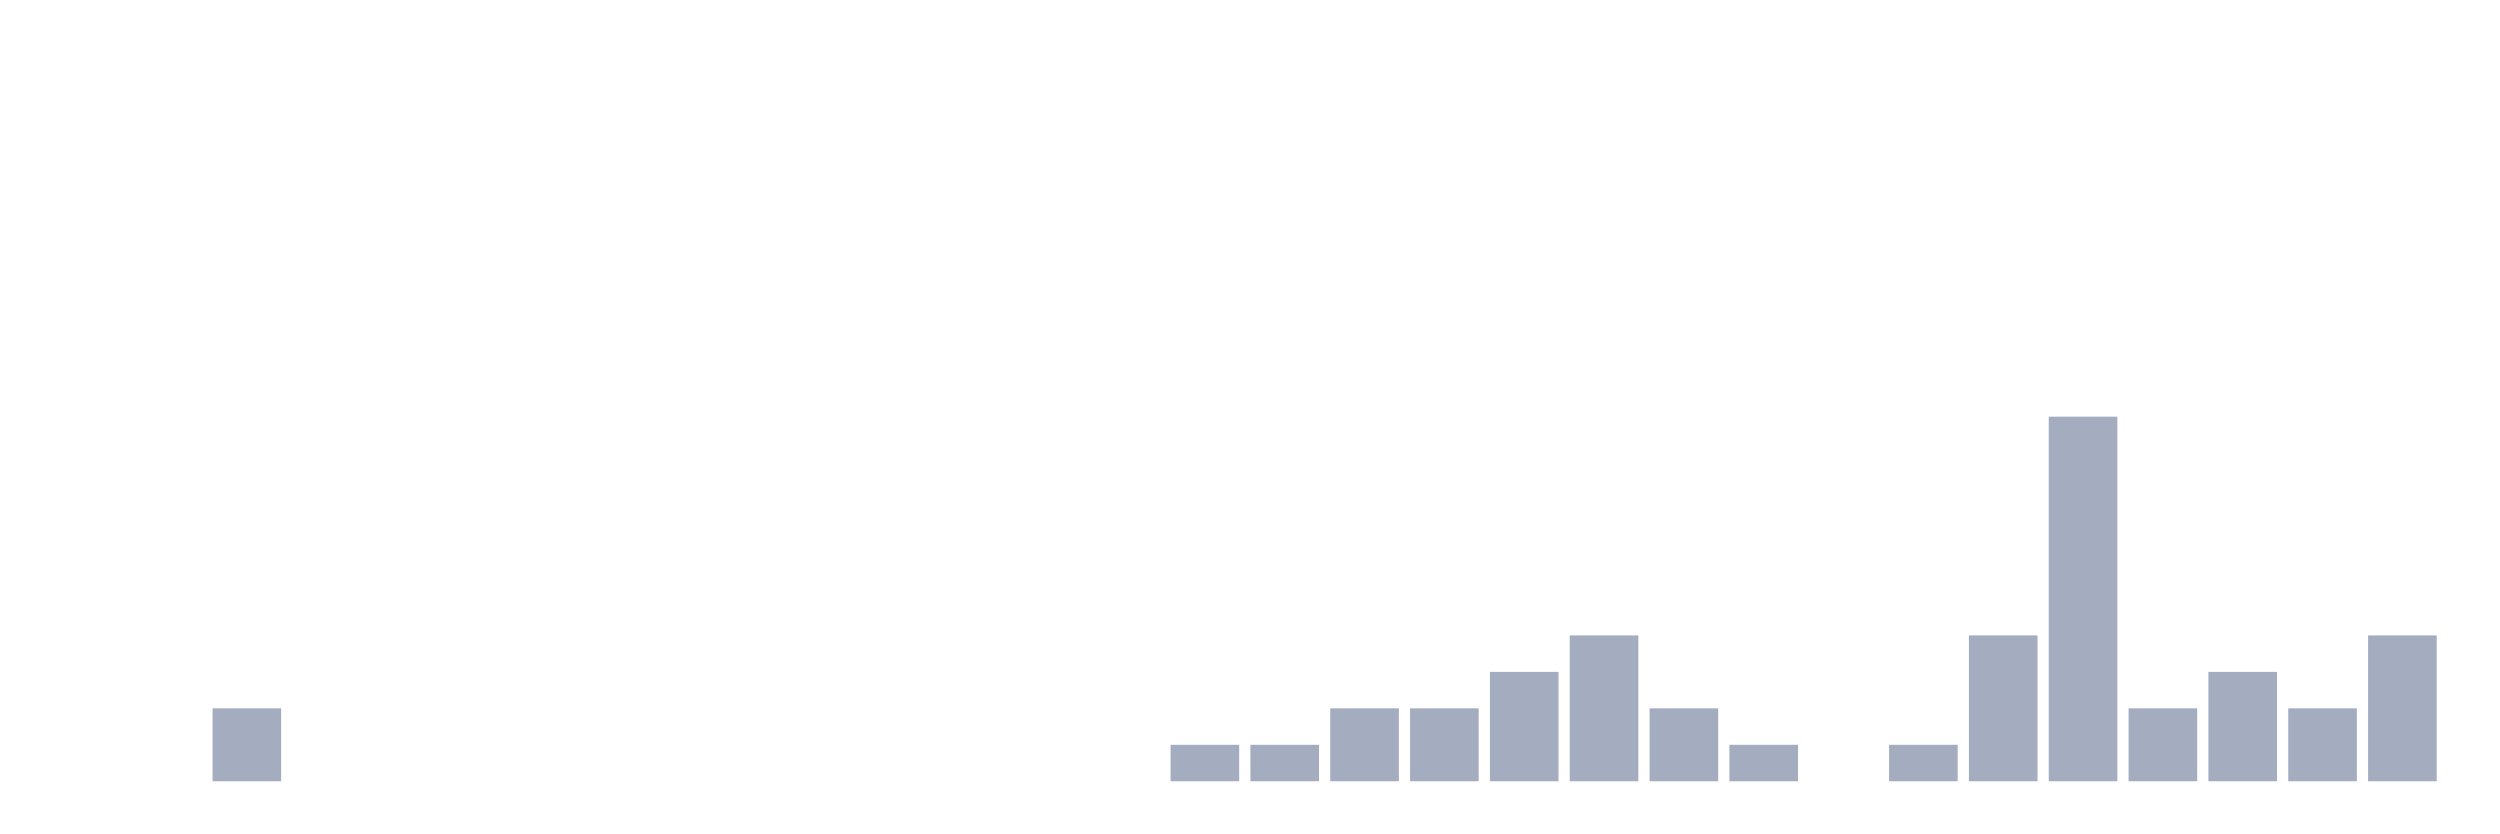
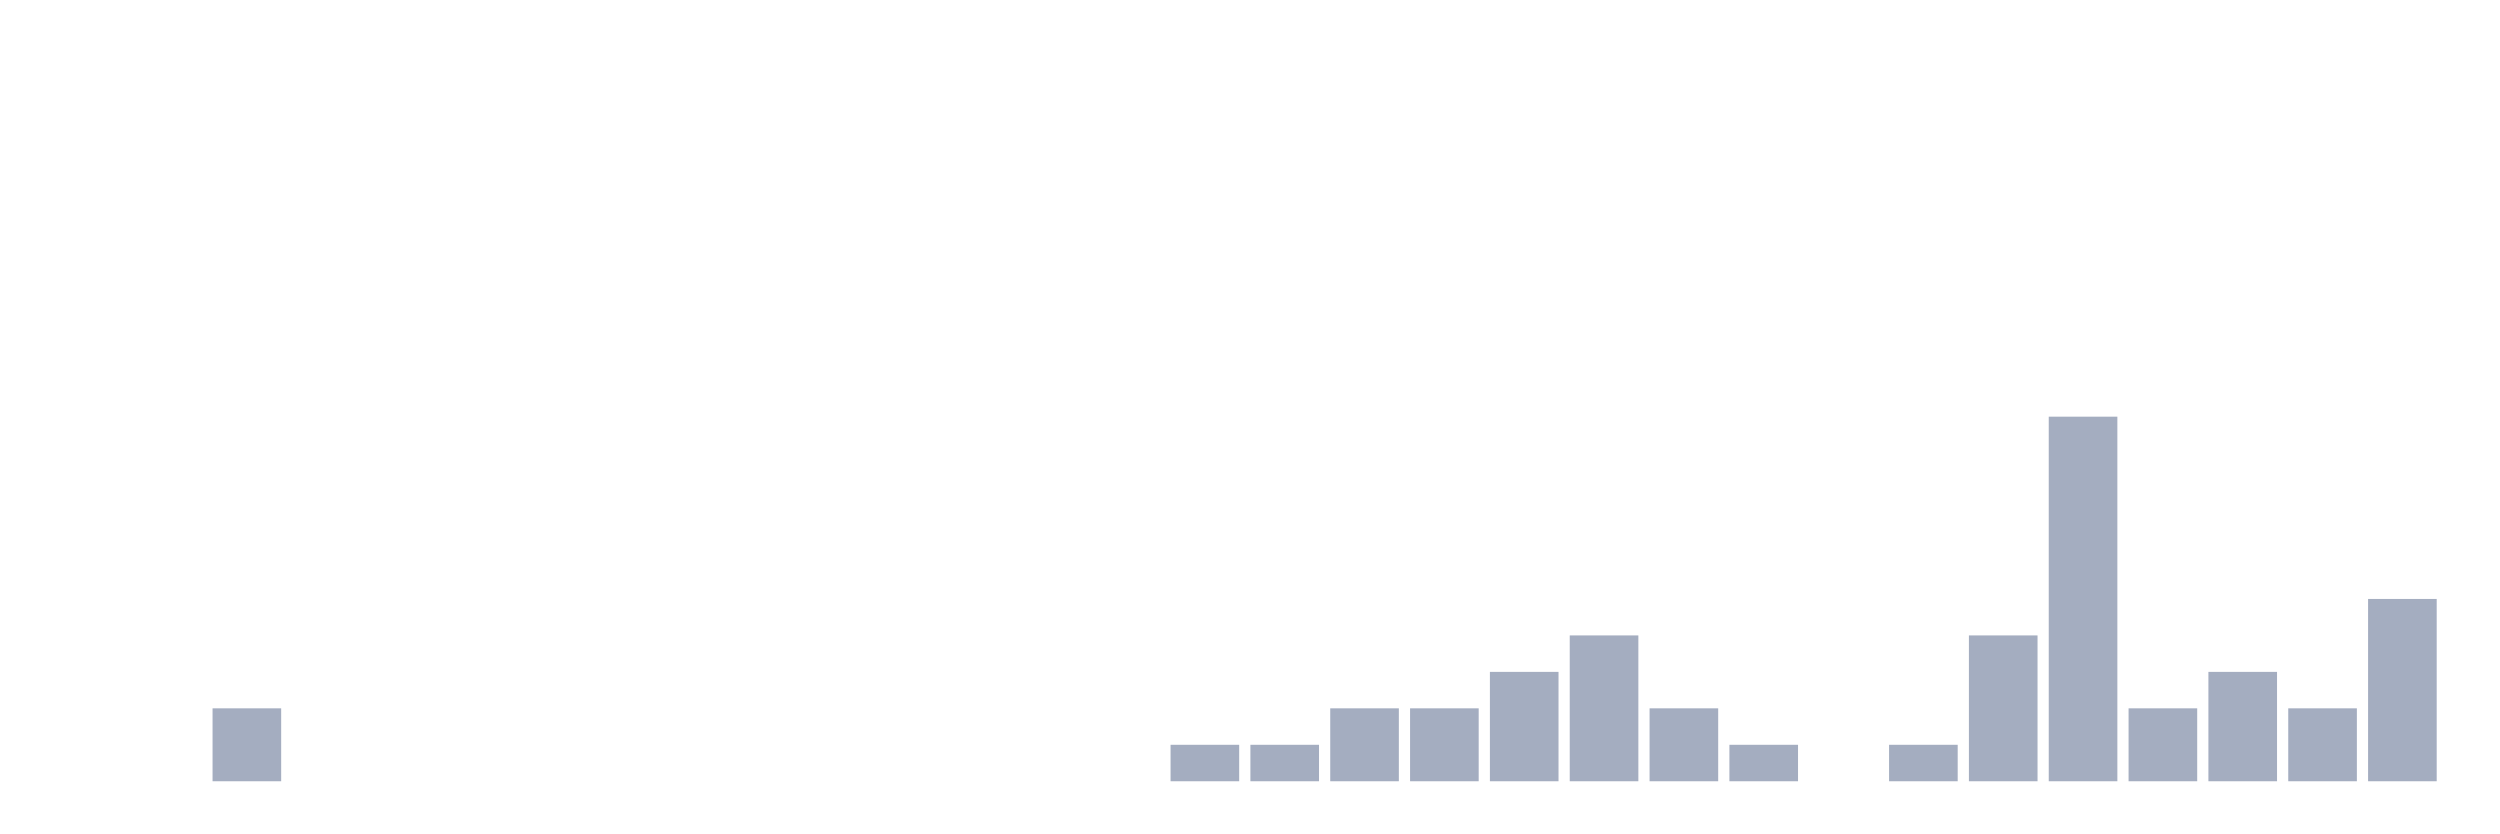
<svg xmlns="http://www.w3.org/2000/svg" viewBox="0 0 480 160">
  <g transform="translate(10,10)">
    <rect class="bar" x="0.153" width="13.175" y="140" height="0" fill="rgb(164,173,192)" />
    <rect class="bar" x="15.482" width="13.175" y="140" height="0" fill="rgb(164,173,192)" />
    <rect class="bar" x="30.81" width="13.175" y="126" height="14" fill="rgb(164,173,192)" />
    <rect class="bar" x="46.138" width="13.175" y="140" height="0" fill="rgb(164,173,192)" />
    <rect class="bar" x="61.466" width="13.175" y="140" height="0" fill="rgb(164,173,192)" />
    <rect class="bar" x="76.794" width="13.175" y="140" height="0" fill="rgb(164,173,192)" />
    <rect class="bar" x="92.123" width="13.175" y="140" height="0" fill="rgb(164,173,192)" />
    <rect class="bar" x="107.451" width="13.175" y="140" height="0" fill="rgb(164,173,192)" />
    <rect class="bar" x="122.779" width="13.175" y="140" height="0" fill="rgb(164,173,192)" />
    <rect class="bar" x="138.107" width="13.175" y="140" height="0" fill="rgb(164,173,192)" />
    <rect class="bar" x="153.436" width="13.175" y="140" height="0" fill="rgb(164,173,192)" />
    <rect class="bar" x="168.764" width="13.175" y="140" height="0" fill="rgb(164,173,192)" />
    <rect class="bar" x="184.092" width="13.175" y="140" height="0" fill="rgb(164,173,192)" />
    <rect class="bar" x="199.42" width="13.175" y="140" height="0" fill="rgb(164,173,192)" />
    <rect class="bar" x="214.748" width="13.175" y="133" height="7" fill="rgb(164,173,192)" />
    <rect class="bar" x="230.077" width="13.175" y="133" height="7" fill="rgb(164,173,192)" />
    <rect class="bar" x="245.405" width="13.175" y="126" height="14" fill="rgb(164,173,192)" />
    <rect class="bar" x="260.733" width="13.175" y="126" height="14" fill="rgb(164,173,192)" />
    <rect class="bar" x="276.061" width="13.175" y="119" height="21" fill="rgb(164,173,192)" />
    <rect class="bar" x="291.39" width="13.175" y="112" height="28" fill="rgb(164,173,192)" />
    <rect class="bar" x="306.718" width="13.175" y="126" height="14" fill="rgb(164,173,192)" />
    <rect class="bar" x="322.046" width="13.175" y="133" height="7" fill="rgb(164,173,192)" />
    <rect class="bar" x="337.374" width="13.175" y="140" height="0" fill="rgb(164,173,192)" />
    <rect class="bar" x="352.702" width="13.175" y="133" height="7" fill="rgb(164,173,192)" />
    <rect class="bar" x="368.031" width="13.175" y="112" height="28" fill="rgb(164,173,192)" />
    <rect class="bar" x="383.359" width="13.175" y="70" height="70" fill="rgb(164,173,192)" />
    <rect class="bar" x="398.687" width="13.175" y="126" height="14" fill="rgb(164,173,192)" />
    <rect class="bar" x="414.015" width="13.175" y="119" height="21" fill="rgb(164,173,192)" />
    <rect class="bar" x="429.344" width="13.175" y="126" height="14" fill="rgb(164,173,192)" />
-     <rect class="bar" x="444.672" width="13.175" y="112" height="28" fill="rgb(164,173,192)" />
+     <rect class="bar" x="444.672" width="13.175" y="105" height="35" fill="rgb(164,173,192)" />
  </g>
</svg>
